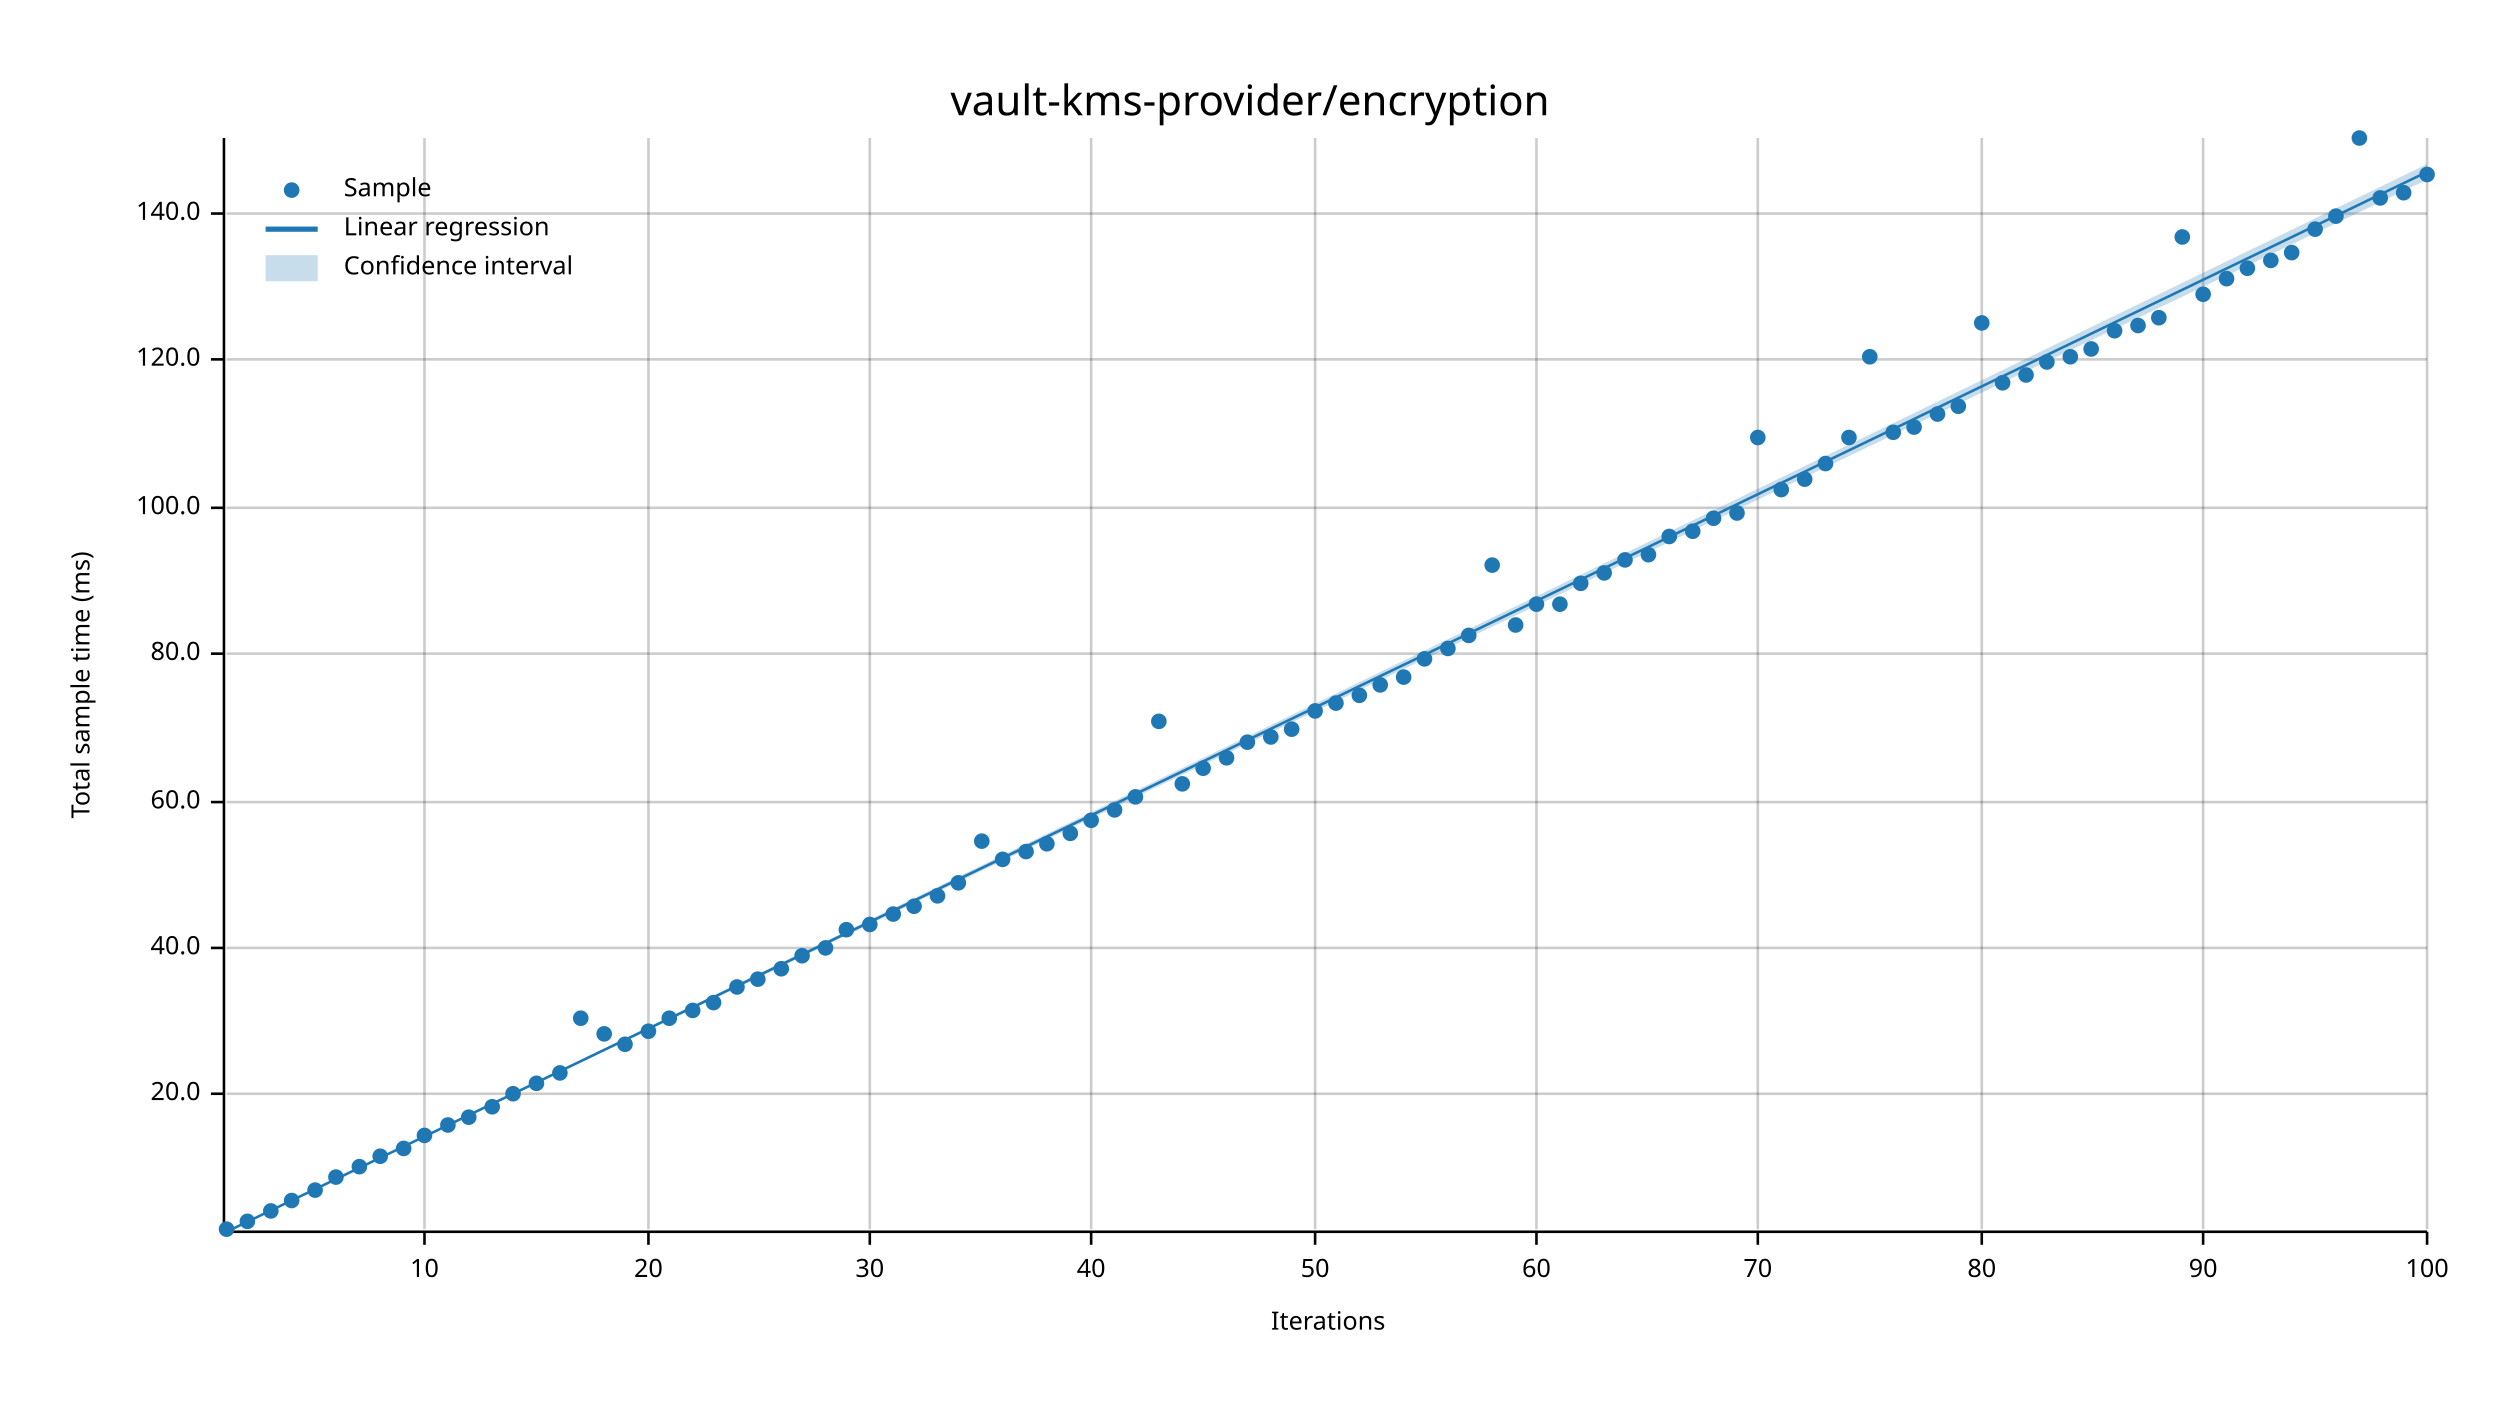
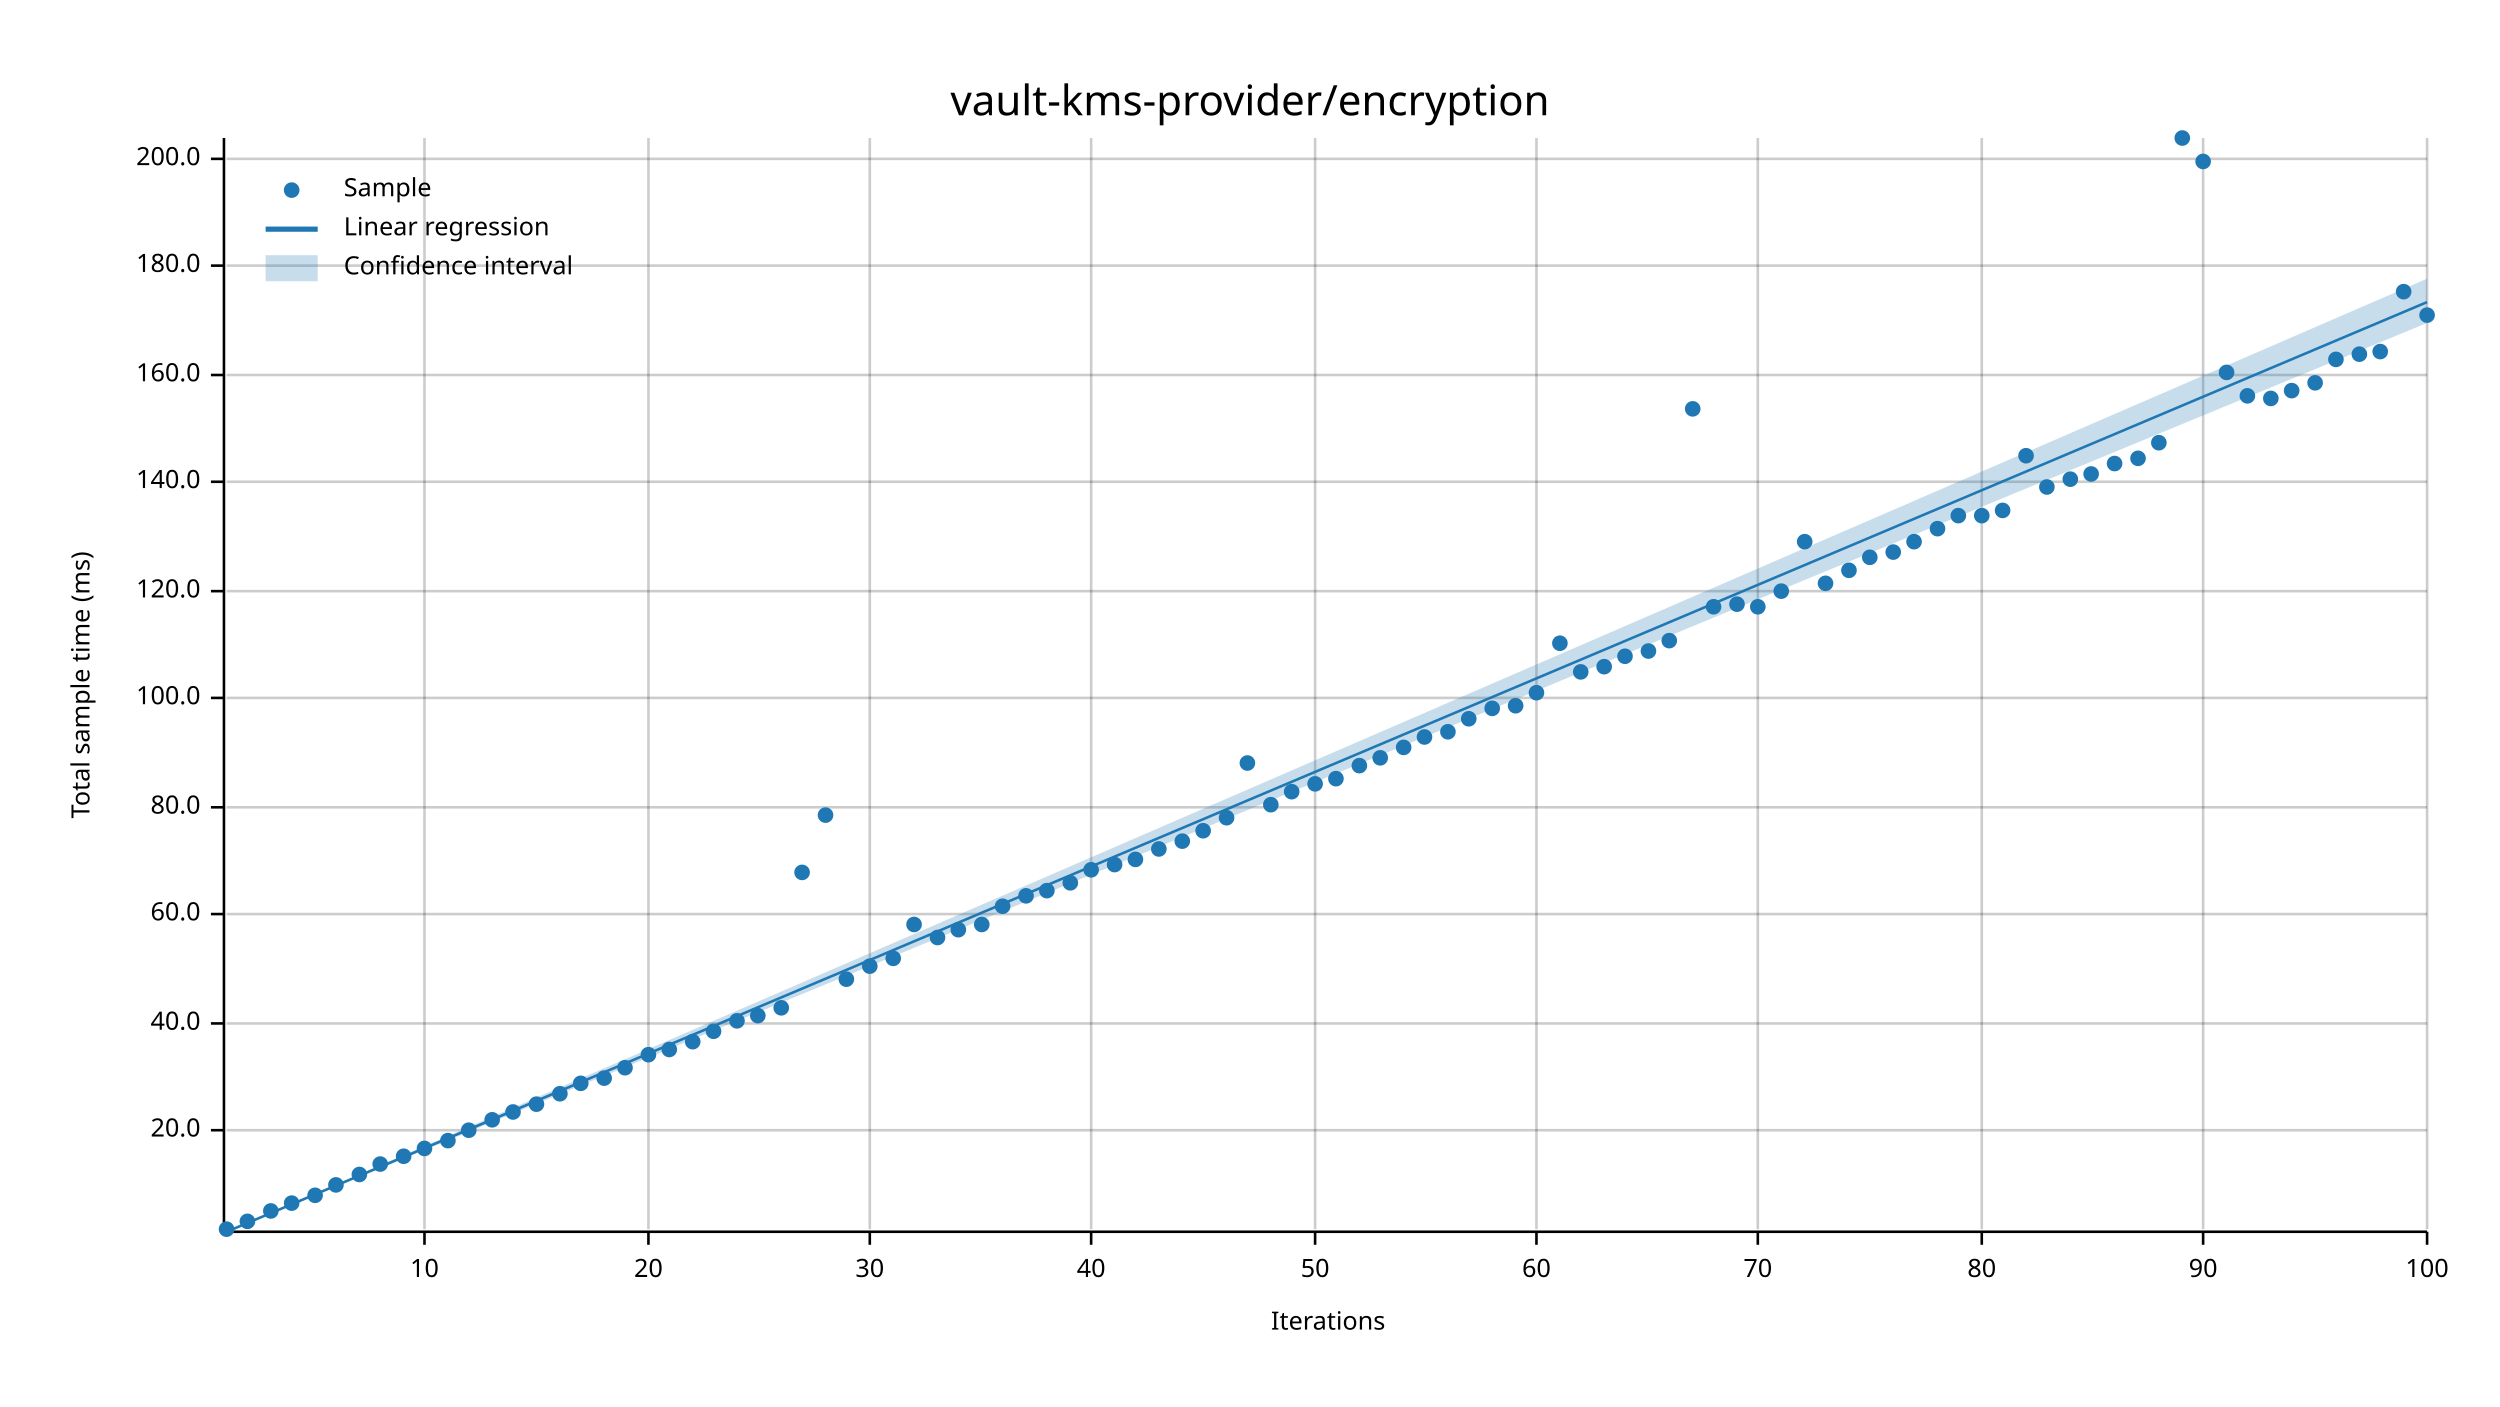
<svg xmlns="http://www.w3.org/2000/svg" width="960" height="540" viewBox="0 0 960 540">
  <text x="480" y="32" dy="0.76em" text-anchor="middle" font-family="sans-serif" font-size="16.129" opacity="1" fill="#000000">
vault-kms-provider/encryption
</text>
  <text x="27" y="263" dy="0.76em" text-anchor="middle" font-family="sans-serif" font-size="9.677" opacity="1" fill="#000000" transform="rotate(270, 27, 263)">
Total sample time (ms)
</text>
  <text x="510" y="513" dy="-0.5ex" text-anchor="middle" font-family="sans-serif" font-size="9.677" opacity="1" fill="#000000">
Iterations
</text>
  <line opacity="0.2" stroke="#000000" stroke-width="1" x1="163" y1="472" x2="163" y2="53" />
  <line opacity="0.2" stroke="#000000" stroke-width="1" x1="249" y1="472" x2="249" y2="53" />
  <line opacity="0.2" stroke="#000000" stroke-width="1" x1="334" y1="472" x2="334" y2="53" />
  <line opacity="0.2" stroke="#000000" stroke-width="1" x1="419" y1="472" x2="419" y2="53" />
  <line opacity="0.2" stroke="#000000" stroke-width="1" x1="505" y1="472" x2="505" y2="53" />
  <line opacity="0.2" stroke="#000000" stroke-width="1" x1="590" y1="472" x2="590" y2="53" />
  <line opacity="0.2" stroke="#000000" stroke-width="1" x1="675" y1="472" x2="675" y2="53" />
  <line opacity="0.2" stroke="#000000" stroke-width="1" x1="761" y1="472" x2="761" y2="53" />
  <line opacity="0.2" stroke="#000000" stroke-width="1" x1="846" y1="472" x2="846" y2="53" />
  <line opacity="0.2" stroke="#000000" stroke-width="1" x1="932" y1="472" x2="932" y2="53" />
-   <line opacity="0.2" stroke="#000000" stroke-width="1" x1="87" y1="420" x2="932" y2="420" />
-   <line opacity="0.2" stroke="#000000" stroke-width="1" x1="87" y1="364" x2="932" y2="364" />
-   <line opacity="0.2" stroke="#000000" stroke-width="1" x1="87" y1="308" x2="932" y2="308" />
-   <line opacity="0.2" stroke="#000000" stroke-width="1" x1="87" y1="251" x2="932" y2="251" />
-   <line opacity="0.2" stroke="#000000" stroke-width="1" x1="87" y1="195" x2="932" y2="195" />
-   <line opacity="0.2" stroke="#000000" stroke-width="1" x1="87" y1="138" x2="932" y2="138" />
-   <line opacity="0.2" stroke="#000000" stroke-width="1" x1="87" y1="82" x2="932" y2="82" />
+   <line opacity="0.2" stroke="#000000" stroke-width="1" x1="87" y1="434" x2="932" y2="434" />
+   <line opacity="0.2" stroke="#000000" stroke-width="1" x1="87" y1="393" x2="932" y2="393" />
+   <line opacity="0.2" stroke="#000000" stroke-width="1" x1="87" y1="351" x2="932" y2="351" />
+   <line opacity="0.2" stroke="#000000" stroke-width="1" x1="87" y1="310" x2="932" y2="310" />
+   <line opacity="0.2" stroke="#000000" stroke-width="1" x1="87" y1="268" x2="932" y2="268" />
+   <line opacity="0.2" stroke="#000000" stroke-width="1" x1="87" y1="227" x2="932" y2="227" />
+   <line opacity="0.2" stroke="#000000" stroke-width="1" x1="87" y1="185" x2="932" y2="185" />
+   <line opacity="0.2" stroke="#000000" stroke-width="1" x1="87" y1="144" x2="932" y2="144" />
+   <line opacity="0.2" stroke="#000000" stroke-width="1" x1="87" y1="102" x2="932" y2="102" />
+   <line opacity="0.2" stroke="#000000" stroke-width="1" x1="87" y1="61" x2="932" y2="61" />
  <polyline fill="none" opacity="1" stroke="#000000" stroke-width="1" points="86,53 86,472 " />
-   <text x="77" y="420" dy="0.5ex" text-anchor="end" font-family="sans-serif" font-size="9.677" opacity="1" fill="#000000">
+   <text x="77" y="434" dy="0.5ex" text-anchor="end" font-family="sans-serif" font-size="9.677" opacity="1" fill="#000000">
20.0
</text>
-   <polyline fill="none" opacity="1" stroke="#000000" stroke-width="1" points="81,420 86,420 " />
-   <text x="77" y="364" dy="0.5ex" text-anchor="end" font-family="sans-serif" font-size="9.677" opacity="1" fill="#000000">
+   <polyline fill="none" opacity="1" stroke="#000000" stroke-width="1" points="81,434 86,434 " />
+   <text x="77" y="393" dy="0.5ex" text-anchor="end" font-family="sans-serif" font-size="9.677" opacity="1" fill="#000000">
40.0
</text>
-   <polyline fill="none" opacity="1" stroke="#000000" stroke-width="1" points="81,364 86,364 " />
-   <text x="77" y="308" dy="0.5ex" text-anchor="end" font-family="sans-serif" font-size="9.677" opacity="1" fill="#000000">
+   <polyline fill="none" opacity="1" stroke="#000000" stroke-width="1" points="81,393 86,393 " />
+   <text x="77" y="351" dy="0.5ex" text-anchor="end" font-family="sans-serif" font-size="9.677" opacity="1" fill="#000000">
60.0
</text>
-   <polyline fill="none" opacity="1" stroke="#000000" stroke-width="1" points="81,308 86,308 " />
-   <text x="77" y="251" dy="0.5ex" text-anchor="end" font-family="sans-serif" font-size="9.677" opacity="1" fill="#000000">
+   <polyline fill="none" opacity="1" stroke="#000000" stroke-width="1" points="81,351 86,351 " />
+   <text x="77" y="310" dy="0.5ex" text-anchor="end" font-family="sans-serif" font-size="9.677" opacity="1" fill="#000000">
80.0
</text>
-   <polyline fill="none" opacity="1" stroke="#000000" stroke-width="1" points="81,251 86,251 " />
-   <text x="77" y="195" dy="0.5ex" text-anchor="end" font-family="sans-serif" font-size="9.677" opacity="1" fill="#000000">
+   <polyline fill="none" opacity="1" stroke="#000000" stroke-width="1" points="81,310 86,310 " />
+   <text x="77" y="268" dy="0.5ex" text-anchor="end" font-family="sans-serif" font-size="9.677" opacity="1" fill="#000000">
100.0
</text>
-   <polyline fill="none" opacity="1" stroke="#000000" stroke-width="1" points="81,195 86,195 " />
-   <text x="77" y="138" dy="0.5ex" text-anchor="end" font-family="sans-serif" font-size="9.677" opacity="1" fill="#000000">
+   <polyline fill="none" opacity="1" stroke="#000000" stroke-width="1" points="81,268 86,268 " />
+   <text x="77" y="227" dy="0.5ex" text-anchor="end" font-family="sans-serif" font-size="9.677" opacity="1" fill="#000000">
120.0
</text>
-   <polyline fill="none" opacity="1" stroke="#000000" stroke-width="1" points="81,138 86,138 " />
-   <text x="77" y="82" dy="0.5ex" text-anchor="end" font-family="sans-serif" font-size="9.677" opacity="1" fill="#000000">
+   <polyline fill="none" opacity="1" stroke="#000000" stroke-width="1" points="81,227 86,227 " />
+   <text x="77" y="185" dy="0.5ex" text-anchor="end" font-family="sans-serif" font-size="9.677" opacity="1" fill="#000000">
140.0
</text>
-   <polyline fill="none" opacity="1" stroke="#000000" stroke-width="1" points="81,82 86,82 " />
+   <polyline fill="none" opacity="1" stroke="#000000" stroke-width="1" points="81,185 86,185 " />
+   <text x="77" y="144" dy="0.5ex" text-anchor="end" font-family="sans-serif" font-size="9.677" opacity="1" fill="#000000">
+ 160.0
+ </text>
+   <polyline fill="none" opacity="1" stroke="#000000" stroke-width="1" points="81,144 86,144 " />
+   <text x="77" y="102" dy="0.5ex" text-anchor="end" font-family="sans-serif" font-size="9.677" opacity="1" fill="#000000">
+ 180.0
+ </text>
+   <polyline fill="none" opacity="1" stroke="#000000" stroke-width="1" points="81,102 86,102 " />
+   <text x="77" y="61" dy="0.5ex" text-anchor="end" font-family="sans-serif" font-size="9.677" opacity="1" fill="#000000">
+ 200.0
+ </text>
+   <polyline fill="none" opacity="1" stroke="#000000" stroke-width="1" points="81,61 86,61 " />
  <polyline fill="none" opacity="1" stroke="#000000" stroke-width="1" points="87,473 932,473 " />
  <text x="163" y="483" dy="0.76em" text-anchor="middle" font-family="sans-serif" font-size="9.677" opacity="1" fill="#000000">
10
</text>
  <polyline fill="none" opacity="1" stroke="#000000" stroke-width="1" points="163,473 163,478 " />
  <text x="249" y="483" dy="0.76em" text-anchor="middle" font-family="sans-serif" font-size="9.677" opacity="1" fill="#000000">
20
</text>
  <polyline fill="none" opacity="1" stroke="#000000" stroke-width="1" points="249,473 249,478 " />
  <text x="334" y="483" dy="0.76em" text-anchor="middle" font-family="sans-serif" font-size="9.677" opacity="1" fill="#000000">
30
</text>
  <polyline fill="none" opacity="1" stroke="#000000" stroke-width="1" points="334,473 334,478 " />
  <text x="419" y="483" dy="0.76em" text-anchor="middle" font-family="sans-serif" font-size="9.677" opacity="1" fill="#000000">
40
</text>
  <polyline fill="none" opacity="1" stroke="#000000" stroke-width="1" points="419,473 419,478 " />
  <text x="505" y="483" dy="0.76em" text-anchor="middle" font-family="sans-serif" font-size="9.677" opacity="1" fill="#000000">
50
</text>
  <polyline fill="none" opacity="1" stroke="#000000" stroke-width="1" points="505,473 505,478 " />
  <text x="590" y="483" dy="0.76em" text-anchor="middle" font-family="sans-serif" font-size="9.677" opacity="1" fill="#000000">
60
</text>
  <polyline fill="none" opacity="1" stroke="#000000" stroke-width="1" points="590,473 590,478 " />
  <text x="675" y="483" dy="0.76em" text-anchor="middle" font-family="sans-serif" font-size="9.677" opacity="1" fill="#000000">
70
</text>
  <polyline fill="none" opacity="1" stroke="#000000" stroke-width="1" points="675,473 675,478 " />
  <text x="761" y="483" dy="0.76em" text-anchor="middle" font-family="sans-serif" font-size="9.677" opacity="1" fill="#000000">
80
</text>
  <polyline fill="none" opacity="1" stroke="#000000" stroke-width="1" points="761,473 761,478 " />
  <text x="846" y="483" dy="0.76em" text-anchor="middle" font-family="sans-serif" font-size="9.677" opacity="1" fill="#000000">
90
</text>
  <polyline fill="none" opacity="1" stroke="#000000" stroke-width="1" points="846,473 846,478 " />
  <text x="932" y="483" dy="0.76em" text-anchor="middle" font-family="sans-serif" font-size="9.677" opacity="1" fill="#000000">
100
</text>
  <polyline fill="none" opacity="1" stroke="#000000" stroke-width="1" points="932,473 932,478 " />
  <circle cx="87" cy="472" r="3" opacity="1" fill="#1F78B4" stroke="none" stroke-width="1" />
  <circle cx="95" cy="469" r="3" opacity="1" fill="#1F78B4" stroke="none" stroke-width="1" />
  <circle cx="104" cy="465" r="3" opacity="1" fill="#1F78B4" stroke="none" stroke-width="1" />
-   <circle cx="112" cy="461" r="3" opacity="1" fill="#1F78B4" stroke="none" stroke-width="1" />
-   <circle cx="121" cy="457" r="3" opacity="1" fill="#1F78B4" stroke="none" stroke-width="1" />
-   <circle cx="129" cy="452" r="3" opacity="1" fill="#1F78B4" stroke="none" stroke-width="1" />
-   <circle cx="138" cy="448" r="3" opacity="1" fill="#1F78B4" stroke="none" stroke-width="1" />
-   <circle cx="146" cy="444" r="3" opacity="1" fill="#1F78B4" stroke="none" stroke-width="1" />
-   <circle cx="155" cy="441" r="3" opacity="1" fill="#1F78B4" stroke="none" stroke-width="1" />
-   <circle cx="163" cy="436" r="3" opacity="1" fill="#1F78B4" stroke="none" stroke-width="1" />
-   <circle cx="172" cy="432" r="3" opacity="1" fill="#1F78B4" stroke="none" stroke-width="1" />
-   <circle cx="180" cy="429" r="3" opacity="1" fill="#1F78B4" stroke="none" stroke-width="1" />
-   <circle cx="189" cy="425" r="3" opacity="1" fill="#1F78B4" stroke="none" stroke-width="1" />
-   <circle cx="197" cy="420" r="3" opacity="1" fill="#1F78B4" stroke="none" stroke-width="1" />
-   <circle cx="206" cy="416" r="3" opacity="1" fill="#1F78B4" stroke="none" stroke-width="1" />
-   <circle cx="215" cy="412" r="3" opacity="1" fill="#1F78B4" stroke="none" stroke-width="1" />
-   <circle cx="223" cy="391" r="3" opacity="1" fill="#1F78B4" stroke="none" stroke-width="1" />
-   <circle cx="232" cy="397" r="3" opacity="1" fill="#1F78B4" stroke="none" stroke-width="1" />
-   <circle cx="240" cy="401" r="3" opacity="1" fill="#1F78B4" stroke="none" stroke-width="1" />
-   <circle cx="249" cy="396" r="3" opacity="1" fill="#1F78B4" stroke="none" stroke-width="1" />
-   <circle cx="257" cy="391" r="3" opacity="1" fill="#1F78B4" stroke="none" stroke-width="1" />
-   <circle cx="266" cy="388" r="3" opacity="1" fill="#1F78B4" stroke="none" stroke-width="1" />
-   <circle cx="274" cy="385" r="3" opacity="1" fill="#1F78B4" stroke="none" stroke-width="1" />
-   <circle cx="283" cy="379" r="3" opacity="1" fill="#1F78B4" stroke="none" stroke-width="1" />
-   <circle cx="291" cy="376" r="3" opacity="1" fill="#1F78B4" stroke="none" stroke-width="1" />
-   <circle cx="300" cy="372" r="3" opacity="1" fill="#1F78B4" stroke="none" stroke-width="1" />
-   <circle cx="308" cy="367" r="3" opacity="1" fill="#1F78B4" stroke="none" stroke-width="1" />
-   <circle cx="317" cy="364" r="3" opacity="1" fill="#1F78B4" stroke="none" stroke-width="1" />
-   <circle cx="325" cy="357" r="3" opacity="1" fill="#1F78B4" stroke="none" stroke-width="1" />
-   <circle cx="334" cy="355" r="3" opacity="1" fill="#1F78B4" stroke="none" stroke-width="1" />
-   <circle cx="343" cy="351" r="3" opacity="1" fill="#1F78B4" stroke="none" stroke-width="1" />
-   <circle cx="351" cy="348" r="3" opacity="1" fill="#1F78B4" stroke="none" stroke-width="1" />
-   <circle cx="360" cy="344" r="3" opacity="1" fill="#1F78B4" stroke="none" stroke-width="1" />
-   <circle cx="368" cy="339" r="3" opacity="1" fill="#1F78B4" stroke="none" stroke-width="1" />
-   <circle cx="377" cy="323" r="3" opacity="1" fill="#1F78B4" stroke="none" stroke-width="1" />
-   <circle cx="385" cy="330" r="3" opacity="1" fill="#1F78B4" stroke="none" stroke-width="1" />
-   <circle cx="394" cy="327" r="3" opacity="1" fill="#1F78B4" stroke="none" stroke-width="1" />
-   <circle cx="402" cy="324" r="3" opacity="1" fill="#1F78B4" stroke="none" stroke-width="1" />
-   <circle cx="411" cy="320" r="3" opacity="1" fill="#1F78B4" stroke="none" stroke-width="1" />
-   <circle cx="419" cy="315" r="3" opacity="1" fill="#1F78B4" stroke="none" stroke-width="1" />
-   <circle cx="428" cy="311" r="3" opacity="1" fill="#1F78B4" stroke="none" stroke-width="1" />
-   <circle cx="436" cy="306" r="3" opacity="1" fill="#1F78B4" stroke="none" stroke-width="1" />
-   <circle cx="445" cy="277" r="3" opacity="1" fill="#1F78B4" stroke="none" stroke-width="1" />
-   <circle cx="454" cy="301" r="3" opacity="1" fill="#1F78B4" stroke="none" stroke-width="1" />
-   <circle cx="462" cy="295" r="3" opacity="1" fill="#1F78B4" stroke="none" stroke-width="1" />
-   <circle cx="471" cy="291" r="3" opacity="1" fill="#1F78B4" stroke="none" stroke-width="1" />
-   <circle cx="479" cy="285" r="3" opacity="1" fill="#1F78B4" stroke="none" stroke-width="1" />
-   <circle cx="488" cy="283" r="3" opacity="1" fill="#1F78B4" stroke="none" stroke-width="1" />
-   <circle cx="496" cy="280" r="3" opacity="1" fill="#1F78B4" stroke="none" stroke-width="1" />
-   <circle cx="505" cy="273" r="3" opacity="1" fill="#1F78B4" stroke="none" stroke-width="1" />
-   <circle cx="513" cy="270" r="3" opacity="1" fill="#1F78B4" stroke="none" stroke-width="1" />
-   <circle cx="522" cy="267" r="3" opacity="1" fill="#1F78B4" stroke="none" stroke-width="1" />
-   <circle cx="530" cy="263" r="3" opacity="1" fill="#1F78B4" stroke="none" stroke-width="1" />
-   <circle cx="539" cy="260" r="3" opacity="1" fill="#1F78B4" stroke="none" stroke-width="1" />
-   <circle cx="547" cy="253" r="3" opacity="1" fill="#1F78B4" stroke="none" stroke-width="1" />
-   <circle cx="556" cy="249" r="3" opacity="1" fill="#1F78B4" stroke="none" stroke-width="1" />
-   <circle cx="564" cy="244" r="3" opacity="1" fill="#1F78B4" stroke="none" stroke-width="1" />
-   <circle cx="573" cy="217" r="3" opacity="1" fill="#1F78B4" stroke="none" stroke-width="1" />
-   <circle cx="582" cy="240" r="3" opacity="1" fill="#1F78B4" stroke="none" stroke-width="1" />
-   <circle cx="590" cy="232" r="3" opacity="1" fill="#1F78B4" stroke="none" stroke-width="1" />
-   <circle cx="599" cy="232" r="3" opacity="1" fill="#1F78B4" stroke="none" stroke-width="1" />
-   <circle cx="607" cy="224" r="3" opacity="1" fill="#1F78B4" stroke="none" stroke-width="1" />
-   <circle cx="616" cy="220" r="3" opacity="1" fill="#1F78B4" stroke="none" stroke-width="1" />
-   <circle cx="624" cy="215" r="3" opacity="1" fill="#1F78B4" stroke="none" stroke-width="1" />
-   <circle cx="633" cy="213" r="3" opacity="1" fill="#1F78B4" stroke="none" stroke-width="1" />
-   <circle cx="641" cy="206" r="3" opacity="1" fill="#1F78B4" stroke="none" stroke-width="1" />
-   <circle cx="650" cy="204" r="3" opacity="1" fill="#1F78B4" stroke="none" stroke-width="1" />
-   <circle cx="658" cy="199" r="3" opacity="1" fill="#1F78B4" stroke="none" stroke-width="1" />
-   <circle cx="667" cy="197" r="3" opacity="1" fill="#1F78B4" stroke="none" stroke-width="1" />
-   <circle cx="675" cy="168" r="3" opacity="1" fill="#1F78B4" stroke="none" stroke-width="1" />
-   <circle cx="684" cy="188" r="3" opacity="1" fill="#1F78B4" stroke="none" stroke-width="1" />
-   <circle cx="693" cy="184" r="3" opacity="1" fill="#1F78B4" stroke="none" stroke-width="1" />
-   <circle cx="701" cy="178" r="3" opacity="1" fill="#1F78B4" stroke="none" stroke-width="1" />
-   <circle cx="710" cy="168" r="3" opacity="1" fill="#1F78B4" stroke="none" stroke-width="1" />
-   <circle cx="718" cy="137" r="3" opacity="1" fill="#1F78B4" stroke="none" stroke-width="1" />
-   <circle cx="727" cy="166" r="3" opacity="1" fill="#1F78B4" stroke="none" stroke-width="1" />
-   <circle cx="735" cy="164" r="3" opacity="1" fill="#1F78B4" stroke="none" stroke-width="1" />
-   <circle cx="744" cy="159" r="3" opacity="1" fill="#1F78B4" stroke="none" stroke-width="1" />
-   <circle cx="752" cy="156" r="3" opacity="1" fill="#1F78B4" stroke="none" stroke-width="1" />
-   <circle cx="761" cy="124" r="3" opacity="1" fill="#1F78B4" stroke="none" stroke-width="1" />
-   <circle cx="769" cy="147" r="3" opacity="1" fill="#1F78B4" stroke="none" stroke-width="1" />
-   <circle cx="778" cy="144" r="3" opacity="1" fill="#1F78B4" stroke="none" stroke-width="1" />
-   <circle cx="786" cy="139" r="3" opacity="1" fill="#1F78B4" stroke="none" stroke-width="1" />
-   <circle cx="795" cy="137" r="3" opacity="1" fill="#1F78B4" stroke="none" stroke-width="1" />
-   <circle cx="803" cy="134" r="3" opacity="1" fill="#1F78B4" stroke="none" stroke-width="1" />
-   <circle cx="812" cy="127" r="3" opacity="1" fill="#1F78B4" stroke="none" stroke-width="1" />
-   <circle cx="821" cy="125" r="3" opacity="1" fill="#1F78B4" stroke="none" stroke-width="1" />
-   <circle cx="829" cy="122" r="3" opacity="1" fill="#1F78B4" stroke="none" stroke-width="1" />
-   <circle cx="838" cy="91" r="3" opacity="1" fill="#1F78B4" stroke="none" stroke-width="1" />
-   <circle cx="846" cy="113" r="3" opacity="1" fill="#1F78B4" stroke="none" stroke-width="1" />
-   <circle cx="855" cy="107" r="3" opacity="1" fill="#1F78B4" stroke="none" stroke-width="1" />
-   <circle cx="863" cy="103" r="3" opacity="1" fill="#1F78B4" stroke="none" stroke-width="1" />
-   <circle cx="872" cy="100" r="3" opacity="1" fill="#1F78B4" stroke="none" stroke-width="1" />
-   <circle cx="880" cy="97" r="3" opacity="1" fill="#1F78B4" stroke="none" stroke-width="1" />
-   <circle cx="889" cy="88" r="3" opacity="1" fill="#1F78B4" stroke="none" stroke-width="1" />
-   <circle cx="897" cy="83" r="3" opacity="1" fill="#1F78B4" stroke="none" stroke-width="1" />
-   <circle cx="906" cy="53" r="3" opacity="1" fill="#1F78B4" stroke="none" stroke-width="1" />
-   <circle cx="914" cy="76" r="3" opacity="1" fill="#1F78B4" stroke="none" stroke-width="1" />
-   <circle cx="923" cy="74" r="3" opacity="1" fill="#1F78B4" stroke="none" stroke-width="1" />
-   <circle cx="932" cy="67" r="3" opacity="1" fill="#1F78B4" stroke="none" stroke-width="1" />
-   <polyline fill="none" opacity="1" stroke="#1F78B4" stroke-width="1" points="87,473 932,66 " />
-   <polygon opacity="0.25" fill="#1F78B4" points="87,473 932,69 932,63 " />
+   <circle cx="112" cy="462" r="3" opacity="1" fill="#1F78B4" stroke="none" stroke-width="1" />
+   <circle cx="121" cy="459" r="3" opacity="1" fill="#1F78B4" stroke="none" stroke-width="1" />
+   <circle cx="129" cy="455" r="3" opacity="1" fill="#1F78B4" stroke="none" stroke-width="1" />
+   <circle cx="138" cy="451" r="3" opacity="1" fill="#1F78B4" stroke="none" stroke-width="1" />
+   <circle cx="146" cy="447" r="3" opacity="1" fill="#1F78B4" stroke="none" stroke-width="1" />
+   <circle cx="155" cy="444" r="3" opacity="1" fill="#1F78B4" stroke="none" stroke-width="1" />
+   <circle cx="163" cy="441" r="3" opacity="1" fill="#1F78B4" stroke="none" stroke-width="1" />
+   <circle cx="172" cy="438" r="3" opacity="1" fill="#1F78B4" stroke="none" stroke-width="1" />
+   <circle cx="180" cy="434" r="3" opacity="1" fill="#1F78B4" stroke="none" stroke-width="1" />
+   <circle cx="189" cy="430" r="3" opacity="1" fill="#1F78B4" stroke="none" stroke-width="1" />
+   <circle cx="197" cy="427" r="3" opacity="1" fill="#1F78B4" stroke="none" stroke-width="1" />
+   <circle cx="206" cy="424" r="3" opacity="1" fill="#1F78B4" stroke="none" stroke-width="1" />
+   <circle cx="215" cy="420" r="3" opacity="1" fill="#1F78B4" stroke="none" stroke-width="1" />
+   <circle cx="223" cy="416" r="3" opacity="1" fill="#1F78B4" stroke="none" stroke-width="1" />
+   <circle cx="232" cy="414" r="3" opacity="1" fill="#1F78B4" stroke="none" stroke-width="1" />
+   <circle cx="240" cy="410" r="3" opacity="1" fill="#1F78B4" stroke="none" stroke-width="1" />
+   <circle cx="249" cy="405" r="3" opacity="1" fill="#1F78B4" stroke="none" stroke-width="1" />
+   <circle cx="257" cy="403" r="3" opacity="1" fill="#1F78B4" stroke="none" stroke-width="1" />
+   <circle cx="266" cy="400" r="3" opacity="1" fill="#1F78B4" stroke="none" stroke-width="1" />
+   <circle cx="274" cy="396" r="3" opacity="1" fill="#1F78B4" stroke="none" stroke-width="1" />
+   <circle cx="283" cy="392" r="3" opacity="1" fill="#1F78B4" stroke="none" stroke-width="1" />
+   <circle cx="291" cy="390" r="3" opacity="1" fill="#1F78B4" stroke="none" stroke-width="1" />
+   <circle cx="300" cy="387" r="3" opacity="1" fill="#1F78B4" stroke="none" stroke-width="1" />
+   <circle cx="308" cy="335" r="3" opacity="1" fill="#1F78B4" stroke="none" stroke-width="1" />
+   <circle cx="317" cy="313" r="3" opacity="1" fill="#1F78B4" stroke="none" stroke-width="1" />
+   <circle cx="325" cy="376" r="3" opacity="1" fill="#1F78B4" stroke="none" stroke-width="1" />
+   <circle cx="334" cy="371" r="3" opacity="1" fill="#1F78B4" stroke="none" stroke-width="1" />
+   <circle cx="343" cy="368" r="3" opacity="1" fill="#1F78B4" stroke="none" stroke-width="1" />
+   <circle cx="351" cy="355" r="3" opacity="1" fill="#1F78B4" stroke="none" stroke-width="1" />
+   <circle cx="360" cy="360" r="3" opacity="1" fill="#1F78B4" stroke="none" stroke-width="1" />
+   <circle cx="368" cy="357" r="3" opacity="1" fill="#1F78B4" stroke="none" stroke-width="1" />
+   <circle cx="377" cy="355" r="3" opacity="1" fill="#1F78B4" stroke="none" stroke-width="1" />
+   <circle cx="385" cy="348" r="3" opacity="1" fill="#1F78B4" stroke="none" stroke-width="1" />
+   <circle cx="394" cy="344" r="3" opacity="1" fill="#1F78B4" stroke="none" stroke-width="1" />
+   <circle cx="402" cy="342" r="3" opacity="1" fill="#1F78B4" stroke="none" stroke-width="1" />
+   <circle cx="411" cy="339" r="3" opacity="1" fill="#1F78B4" stroke="none" stroke-width="1" />
+   <circle cx="419" cy="334" r="3" opacity="1" fill="#1F78B4" stroke="none" stroke-width="1" />
+   <circle cx="428" cy="332" r="3" opacity="1" fill="#1F78B4" stroke="none" stroke-width="1" />
+   <circle cx="436" cy="330" r="3" opacity="1" fill="#1F78B4" stroke="none" stroke-width="1" />
+   <circle cx="445" cy="326" r="3" opacity="1" fill="#1F78B4" stroke="none" stroke-width="1" />
+   <circle cx="454" cy="323" r="3" opacity="1" fill="#1F78B4" stroke="none" stroke-width="1" />
+   <circle cx="462" cy="319" r="3" opacity="1" fill="#1F78B4" stroke="none" stroke-width="1" />
+   <circle cx="471" cy="314" r="3" opacity="1" fill="#1F78B4" stroke="none" stroke-width="1" />
+   <circle cx="479" cy="293" r="3" opacity="1" fill="#1F78B4" stroke="none" stroke-width="1" />
+   <circle cx="488" cy="309" r="3" opacity="1" fill="#1F78B4" stroke="none" stroke-width="1" />
+   <circle cx="496" cy="304" r="3" opacity="1" fill="#1F78B4" stroke="none" stroke-width="1" />
+   <circle cx="505" cy="301" r="3" opacity="1" fill="#1F78B4" stroke="none" stroke-width="1" />
+   <circle cx="513" cy="299" r="3" opacity="1" fill="#1F78B4" stroke="none" stroke-width="1" />
+   <circle cx="522" cy="294" r="3" opacity="1" fill="#1F78B4" stroke="none" stroke-width="1" />
+   <circle cx="530" cy="291" r="3" opacity="1" fill="#1F78B4" stroke="none" stroke-width="1" />
+   <circle cx="539" cy="287" r="3" opacity="1" fill="#1F78B4" stroke="none" stroke-width="1" />
+   <circle cx="547" cy="283" r="3" opacity="1" fill="#1F78B4" stroke="none" stroke-width="1" />
+   <circle cx="556" cy="281" r="3" opacity="1" fill="#1F78B4" stroke="none" stroke-width="1" />
+   <circle cx="564" cy="276" r="3" opacity="1" fill="#1F78B4" stroke="none" stroke-width="1" />
+   <circle cx="573" cy="272" r="3" opacity="1" fill="#1F78B4" stroke="none" stroke-width="1" />
+   <circle cx="582" cy="271" r="3" opacity="1" fill="#1F78B4" stroke="none" stroke-width="1" />
+   <circle cx="590" cy="266" r="3" opacity="1" fill="#1F78B4" stroke="none" stroke-width="1" />
+   <circle cx="599" cy="247" r="3" opacity="1" fill="#1F78B4" stroke="none" stroke-width="1" />
+   <circle cx="607" cy="258" r="3" opacity="1" fill="#1F78B4" stroke="none" stroke-width="1" />
+   <circle cx="616" cy="256" r="3" opacity="1" fill="#1F78B4" stroke="none" stroke-width="1" />
+   <circle cx="624" cy="252" r="3" opacity="1" fill="#1F78B4" stroke="none" stroke-width="1" />
+   <circle cx="633" cy="250" r="3" opacity="1" fill="#1F78B4" stroke="none" stroke-width="1" />
+   <circle cx="641" cy="246" r="3" opacity="1" fill="#1F78B4" stroke="none" stroke-width="1" />
+   <circle cx="650" cy="157" r="3" opacity="1" fill="#1F78B4" stroke="none" stroke-width="1" />
+   <circle cx="658" cy="233" r="3" opacity="1" fill="#1F78B4" stroke="none" stroke-width="1" />
+   <circle cx="667" cy="232" r="3" opacity="1" fill="#1F78B4" stroke="none" stroke-width="1" />
+   <circle cx="675" cy="233" r="3" opacity="1" fill="#1F78B4" stroke="none" stroke-width="1" />
+   <circle cx="684" cy="227" r="3" opacity="1" fill="#1F78B4" stroke="none" stroke-width="1" />
+   <circle cx="693" cy="208" r="3" opacity="1" fill="#1F78B4" stroke="none" stroke-width="1" />
+   <circle cx="701" cy="224" r="3" opacity="1" fill="#1F78B4" stroke="none" stroke-width="1" />
+   <circle cx="710" cy="219" r="3" opacity="1" fill="#1F78B4" stroke="none" stroke-width="1" />
+   <circle cx="718" cy="214" r="3" opacity="1" fill="#1F78B4" stroke="none" stroke-width="1" />
+   <circle cx="727" cy="212" r="3" opacity="1" fill="#1F78B4" stroke="none" stroke-width="1" />
+   <circle cx="735" cy="208" r="3" opacity="1" fill="#1F78B4" stroke="none" stroke-width="1" />
+   <circle cx="744" cy="203" r="3" opacity="1" fill="#1F78B4" stroke="none" stroke-width="1" />
+   <circle cx="752" cy="198" r="3" opacity="1" fill="#1F78B4" stroke="none" stroke-width="1" />
+   <circle cx="761" cy="198" r="3" opacity="1" fill="#1F78B4" stroke="none" stroke-width="1" />
+   <circle cx="769" cy="196" r="3" opacity="1" fill="#1F78B4" stroke="none" stroke-width="1" />
+   <circle cx="778" cy="175" r="3" opacity="1" fill="#1F78B4" stroke="none" stroke-width="1" />
+   <circle cx="786" cy="187" r="3" opacity="1" fill="#1F78B4" stroke="none" stroke-width="1" />
+   <circle cx="795" cy="184" r="3" opacity="1" fill="#1F78B4" stroke="none" stroke-width="1" />
+   <circle cx="803" cy="182" r="3" opacity="1" fill="#1F78B4" stroke="none" stroke-width="1" />
+   <circle cx="812" cy="178" r="3" opacity="1" fill="#1F78B4" stroke="none" stroke-width="1" />
+   <circle cx="821" cy="176" r="3" opacity="1" fill="#1F78B4" stroke="none" stroke-width="1" />
+   <circle cx="829" cy="170" r="3" opacity="1" fill="#1F78B4" stroke="none" stroke-width="1" />
+   <circle cx="838" cy="53" r="3" opacity="1" fill="#1F78B4" stroke="none" stroke-width="1" />
+   <circle cx="846" cy="62" r="3" opacity="1" fill="#1F78B4" stroke="none" stroke-width="1" />
+   <circle cx="855" cy="143" r="3" opacity="1" fill="#1F78B4" stroke="none" stroke-width="1" />
+   <circle cx="863" cy="152" r="3" opacity="1" fill="#1F78B4" stroke="none" stroke-width="1" />
+   <circle cx="872" cy="153" r="3" opacity="1" fill="#1F78B4" stroke="none" stroke-width="1" />
+   <circle cx="880" cy="150" r="3" opacity="1" fill="#1F78B4" stroke="none" stroke-width="1" />
+   <circle cx="889" cy="147" r="3" opacity="1" fill="#1F78B4" stroke="none" stroke-width="1" />
+   <circle cx="897" cy="138" r="3" opacity="1" fill="#1F78B4" stroke="none" stroke-width="1" />
+   <circle cx="906" cy="136" r="3" opacity="1" fill="#1F78B4" stroke="none" stroke-width="1" />
+   <circle cx="914" cy="135" r="3" opacity="1" fill="#1F78B4" stroke="none" stroke-width="1" />
+   <circle cx="923" cy="112" r="3" opacity="1" fill="#1F78B4" stroke="none" stroke-width="1" />
+   <circle cx="932" cy="121" r="3" opacity="1" fill="#1F78B4" stroke="none" stroke-width="1" />
+   <polyline fill="none" opacity="1" stroke="#1F78B4" stroke-width="1" points="87,473 932,116 " />
+   <polygon opacity="0.25" fill="#1F78B4" points="87,473 932,124 932,107 " />
  <text x="132" y="68" dy="0.76em" text-anchor="start" font-family="sans-serif" font-size="9.677" opacity="1" fill="#000000">
Sample
</text>
  <text x="132" y="83" dy="0.76em" text-anchor="start" font-family="sans-serif" font-size="9.677" opacity="1" fill="#000000">
Linear regression
</text>
  <text x="132" y="98" dy="0.76em" text-anchor="start" font-family="sans-serif" font-size="9.677" opacity="1" fill="#000000">
Confidence interval
</text>
  <circle cx="112" cy="73" r="3" opacity="1" fill="#1F78B4" stroke="none" stroke-width="1" />
  <polyline fill="none" opacity="1" stroke="#1F78B4" stroke-width="2" points="102,88 122,88 " />
  <rect x="102" y="98" width="20" height="10" opacity="0.25" fill="#1F78B4" stroke="none" />
</svg>
